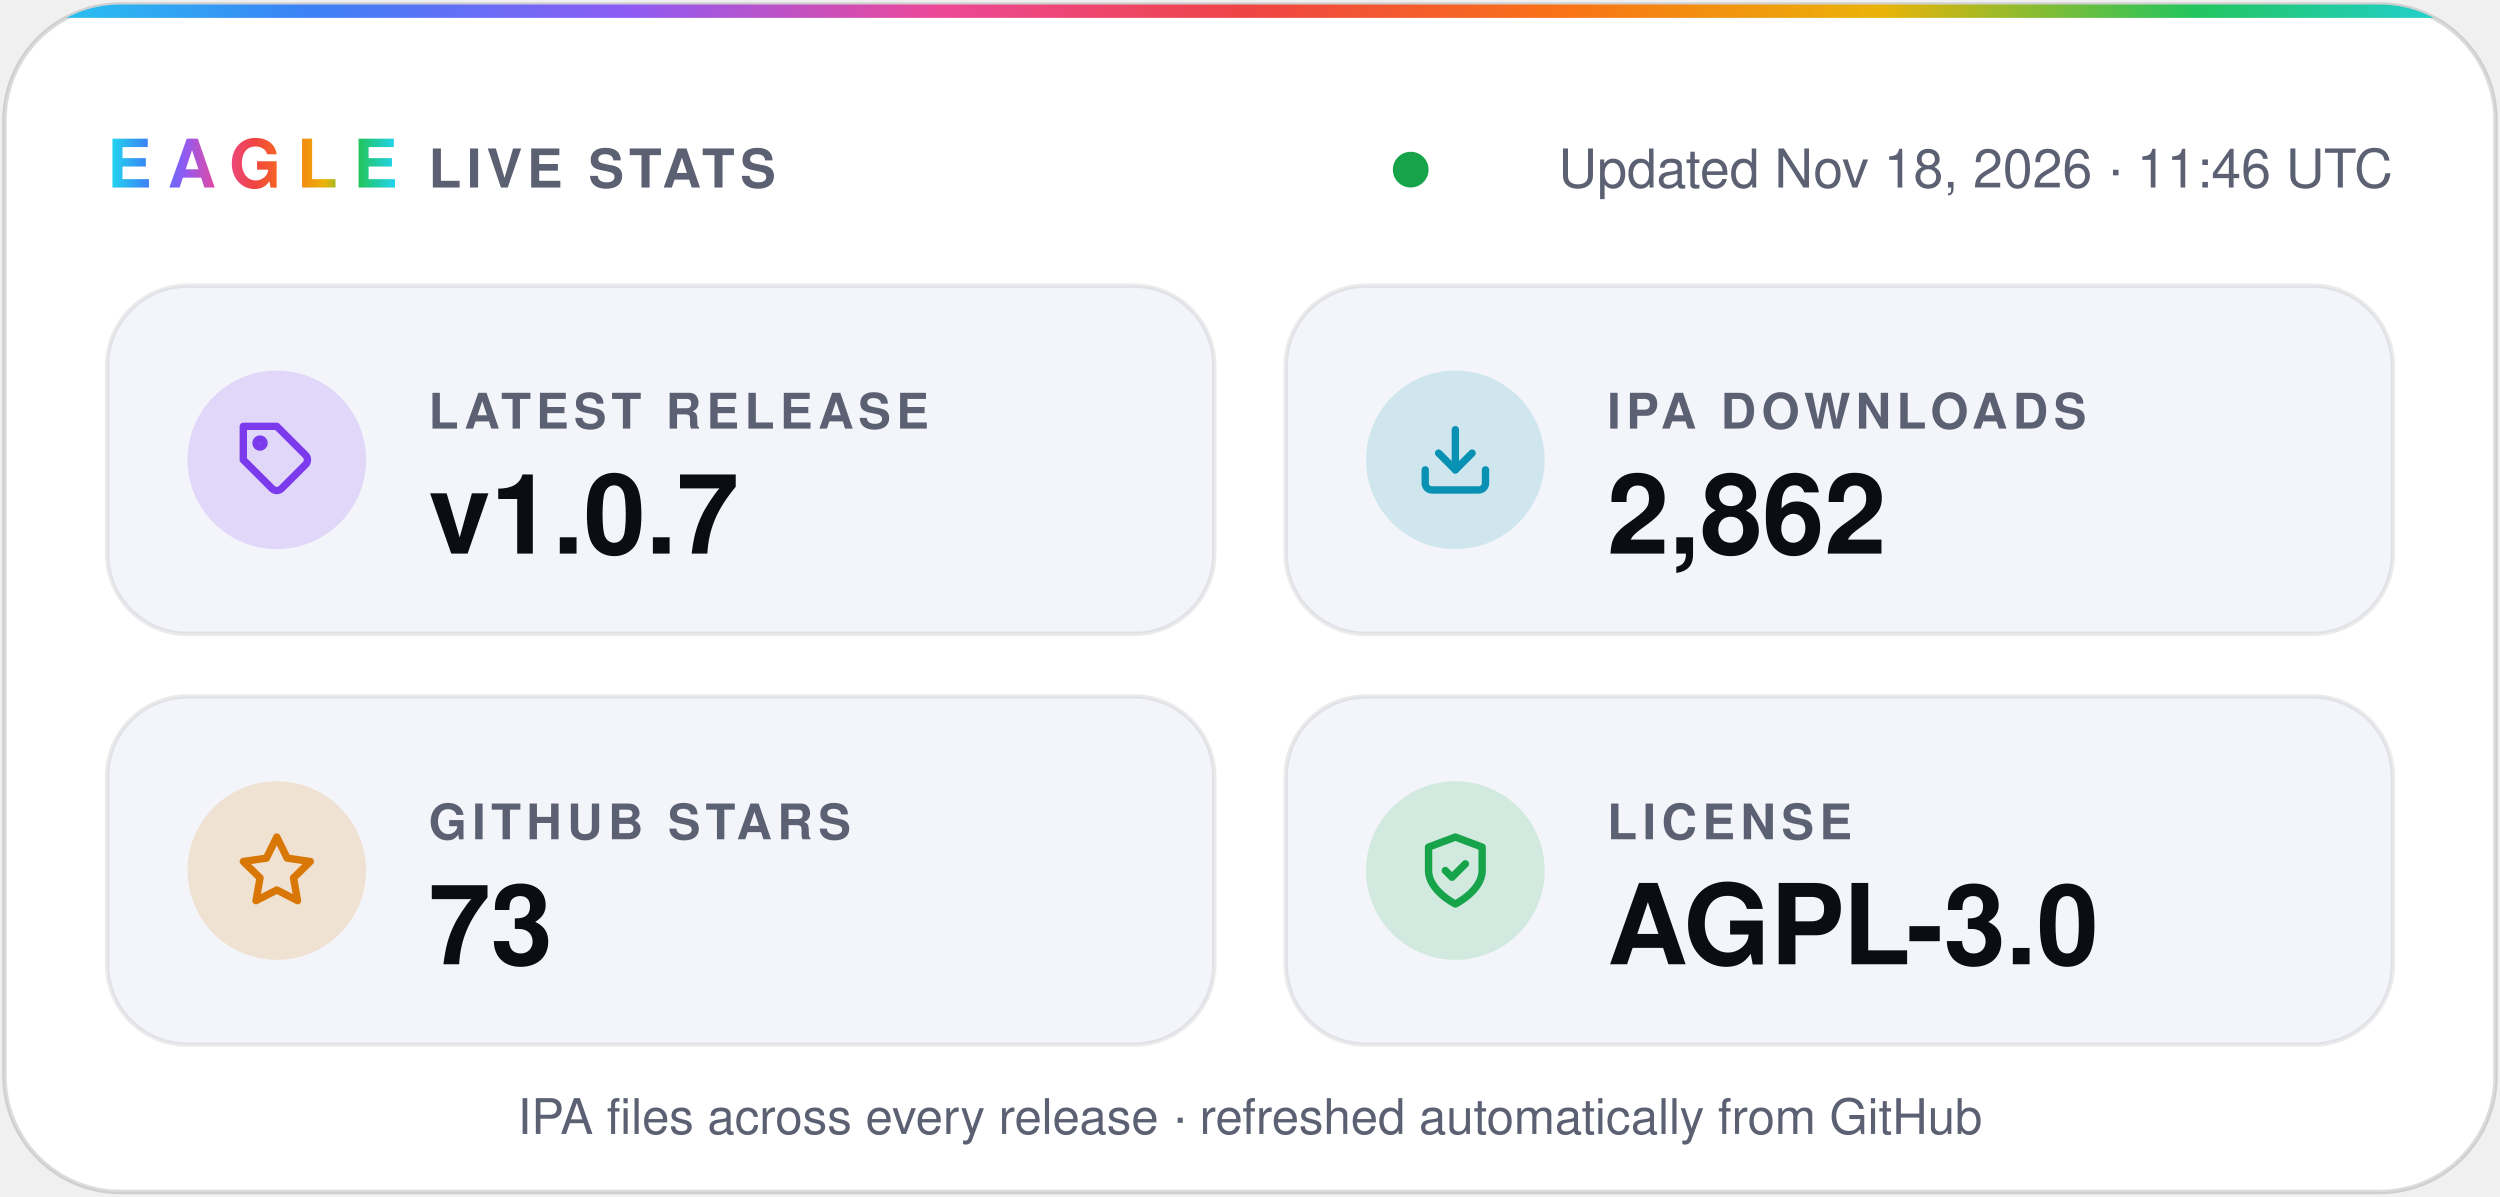
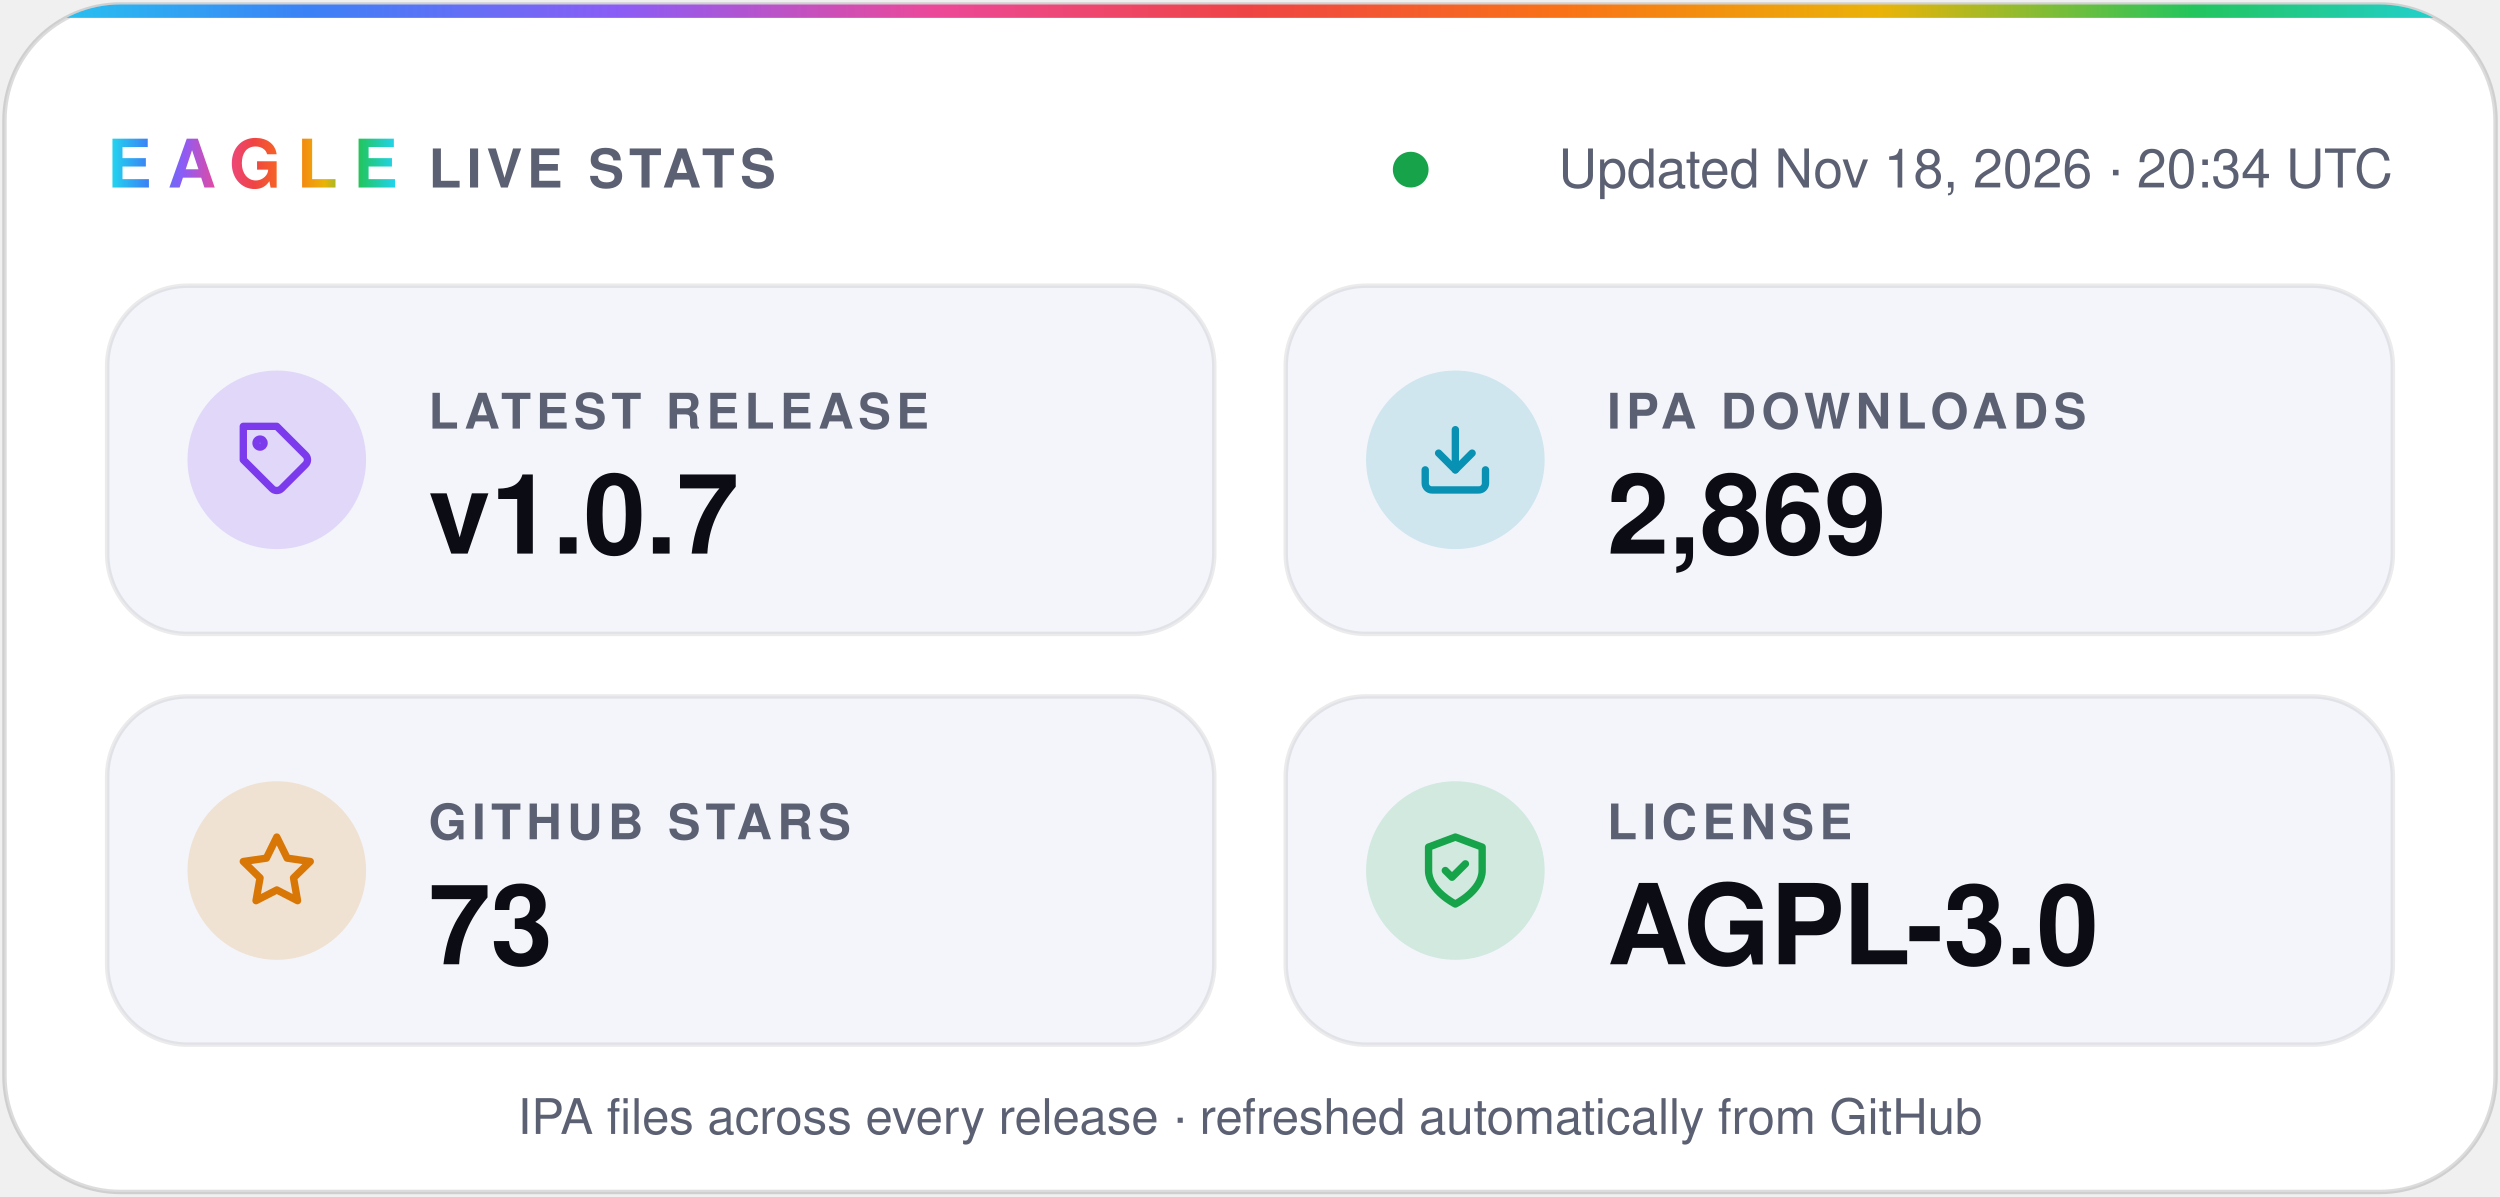
- <svg xmlns="http://www.w3.org/2000/svg" width="560" height="268" viewBox="0 0 560 268" role="img" aria-label="Eagle v1.0.7 · 2,862 IPA downloads · 73 stars · AGPL-3.0">
+ <svg xmlns="http://www.w3.org/2000/svg" width="560" height="268" viewBox="0 0 560 268" role="img" aria-label="Eagle v1.0.7 · 2,869 IPA downloads · 73 stars · AGPL-3.0">
  <defs>
    <linearGradient id="spectrum" x1="0%" y1="0%" x2="100%" y2="0%">
      <stop offset="0.0%" stop-color="#22d3ee" />
      <stop offset="12.5%" stop-color="#3b82f6" />
      <stop offset="25.0%" stop-color="#8b5cf6" />
      <stop offset="37.5%" stop-color="#ec4899" />
      <stop offset="50.0%" stop-color="#ef4444" />
      <stop offset="62.5%" stop-color="#f97316" />
      <stop offset="75.0%" stop-color="#eab308" />
      <stop offset="87.5%" stop-color="#22c55e" />
      <stop offset="100.0%" stop-color="#22d3ee" />
    </linearGradient>
    <clipPath id="card">
      <rect x="1" y="1" width="558" height="266" rx="26" />
    </clipPath>
  </defs>
  <g font-family="-apple-system, BlinkMacSystemFont, 'SF Pro Display', 'Segoe UI', Helvetica, Arial, sans-serif">
    <rect x="1" y="1" width="558" height="266" rx="26" fill="#ffffff" stroke="#0b0c1424" />
    <rect width="560" height="4" fill="url(#spectrum)" clip-path="url(#card)" />
    <text x="24" y="42" fill="url(#spectrum)" font-size="15" font-weight="800" letter-spacing="3.5">EAGLE</text>
    <text x="96" y="42" fill="#5b6072" font-size="12" font-weight="600" letter-spacing="1.2">LIVE STATS</text>
    <circle cx="316.0" cy="38" r="4" fill="#16a34a" />
-     <text x="536" y="42" fill="#5b6072" font-size="12" text-anchor="end">Updated Nov 18, 2026 · 11:46 UTC</text>
+     <text x="536" y="42" fill="#5b6072" font-size="12" text-anchor="end">Updated Nov 18, 2026 · 20:34 UTC</text>
    <rect x="24" y="64" width="248" height="78" rx="18" fill="#f4f5fa" stroke="#0b0c1414" />
    <circle cx="62" cy="103" r="20" fill="#7c3aed" fill-opacity="0.16" />
    <g transform="translate(53 94) scale(0.75)" fill="none" stroke="#7c3aed" stroke-width="2.2" stroke-linecap="round" stroke-linejoin="round">
      <path d="M20.6 13.4 13.4 20.6a2 2 0 0 1-2.8 0L2 12V2h10l8.6 8.6a2 2 0 0 1 0 2.8z" />
      <circle cx="7" cy="7" r="1.2" />
    </g>
    <text x="96" y="96" fill="#5b6072" font-size="11" font-weight="600" letter-spacing="1.2">LATEST RELEASE</text>
    <text x="96" y="124" fill="#0b0c14" font-size="25" font-weight="700">v1.0.7</text>
    <rect x="288" y="64" width="248" height="78" rx="18" fill="#f4f5fa" stroke="#0b0c1414" />
    <circle cx="326" cy="103" r="20" fill="#0891b2" fill-opacity="0.16" />
    <g transform="translate(317 94) scale(0.75)" fill="none" stroke="#0891b2" stroke-width="2.2" stroke-linecap="round" stroke-linejoin="round">
      <path d="M21 15v4a2 2 0 0 1-2 2H5a2 2 0 0 1-2-2v-4" />
      <path d="m7 10 5 5 5-5" />
      <path d="M12 15V3" />
    </g>
    <text x="360" y="96" fill="#5b6072" font-size="11" font-weight="600" letter-spacing="1.2">IPA DOWNLOADS</text>
-     <text x="360" y="124" fill="#0b0c14" font-size="25" font-weight="700">2,862</text>
+     <text x="360" y="124" fill="#0b0c14" font-size="25" font-weight="700">2,869</text>
    <rect x="24" y="156" width="248" height="78" rx="18" fill="#f4f5fa" stroke="#0b0c1414" />
    <circle cx="62" cy="195" r="20" fill="#d97706" fill-opacity="0.16" />
    <g transform="translate(53 186) scale(0.75)" fill="none" stroke="#d97706" stroke-width="2.2" stroke-linecap="round" stroke-linejoin="round">
      <path d="m12 2 3.1 6.3 6.9 1-5 4.9 1.2 6.8-6.2-3.2-6.2 3.2L7 14.2 2 9.3l6.9-1z" />
    </g>
    <text x="96" y="188" fill="#5b6072" font-size="11" font-weight="600" letter-spacing="1.2">GITHUB STARS</text>
    <text x="96" y="216" fill="#0b0c14" font-size="25" font-weight="700">73</text>
    <rect x="288" y="156" width="248" height="78" rx="18" fill="#f4f5fa" stroke="#0b0c1414" />
    <circle cx="326" cy="195" r="20" fill="#16a34a" fill-opacity="0.16" />
    <g transform="translate(317 186) scale(0.75)" fill="none" stroke="#16a34a" stroke-width="2.2" stroke-linecap="round" stroke-linejoin="round">
      <path d="M12 22s8-4 8-10V5l-8-3-8 3v7c0 6 8 10 8 10z" />
      <path d="m9 12 2 2 4-4" />
    </g>
    <text x="360" y="188" fill="#5b6072" font-size="11" font-weight="600" letter-spacing="1.2">LICENSE</text>
    <text x="360" y="216" fill="#0b0c14" font-size="25" font-weight="700">AGPL-3.0</text>
    <text x="280" y="254" fill="#5b6072" font-size="11" text-anchor="middle">IPA files across every release · refreshed automatically from GitHub</text>
  </g>
</svg>
